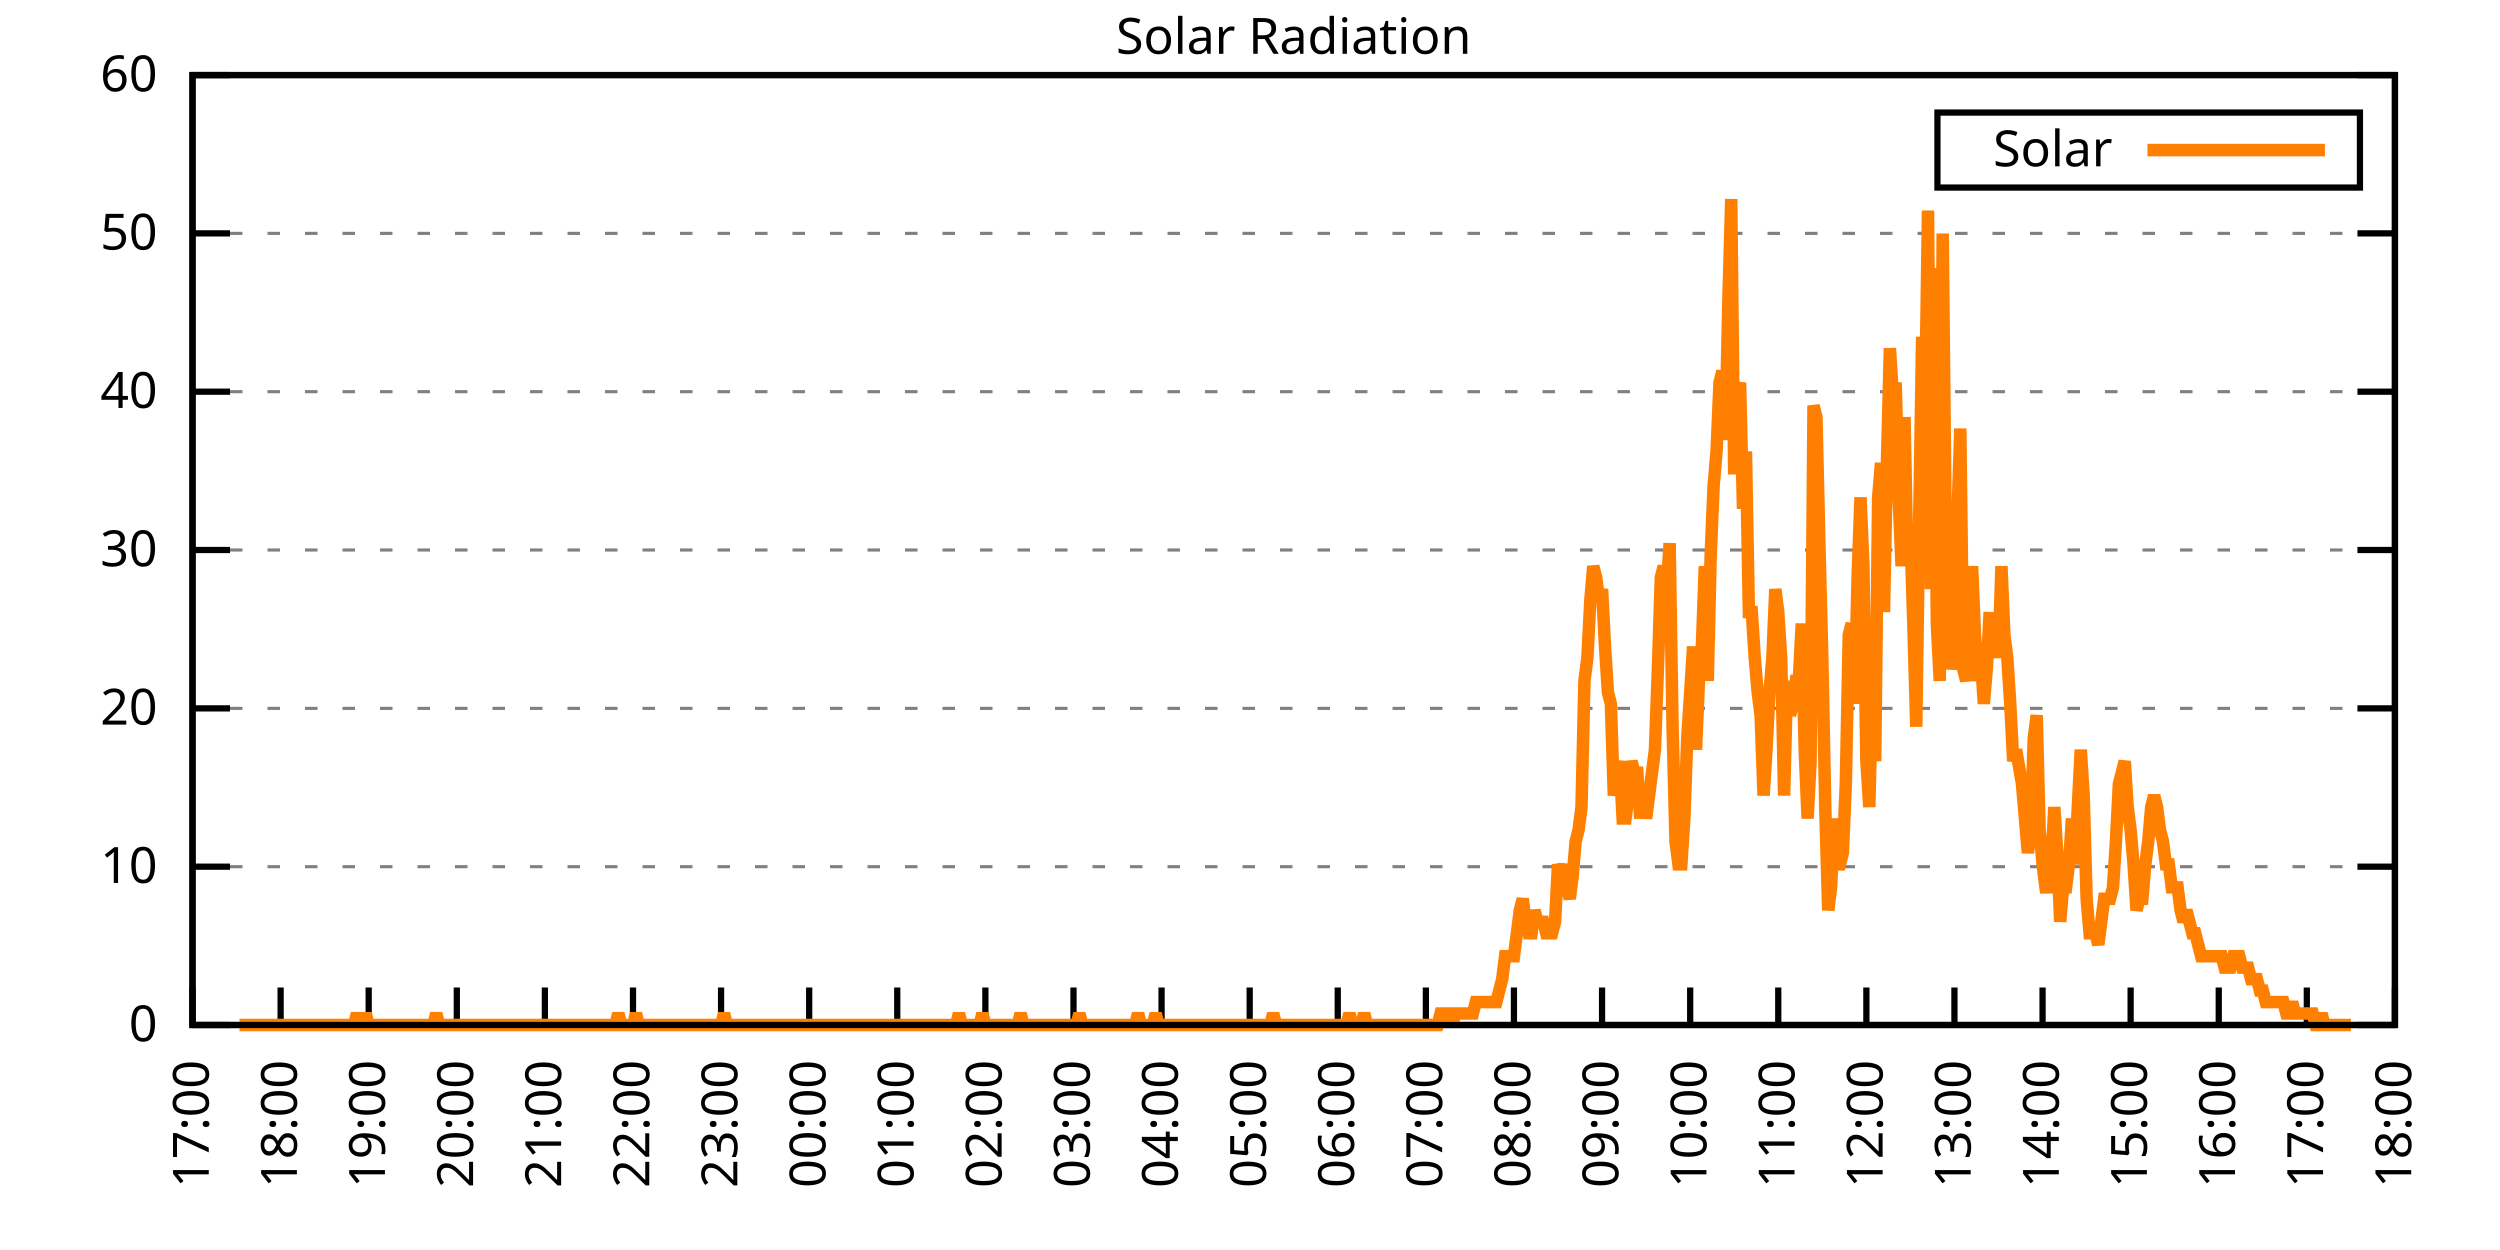
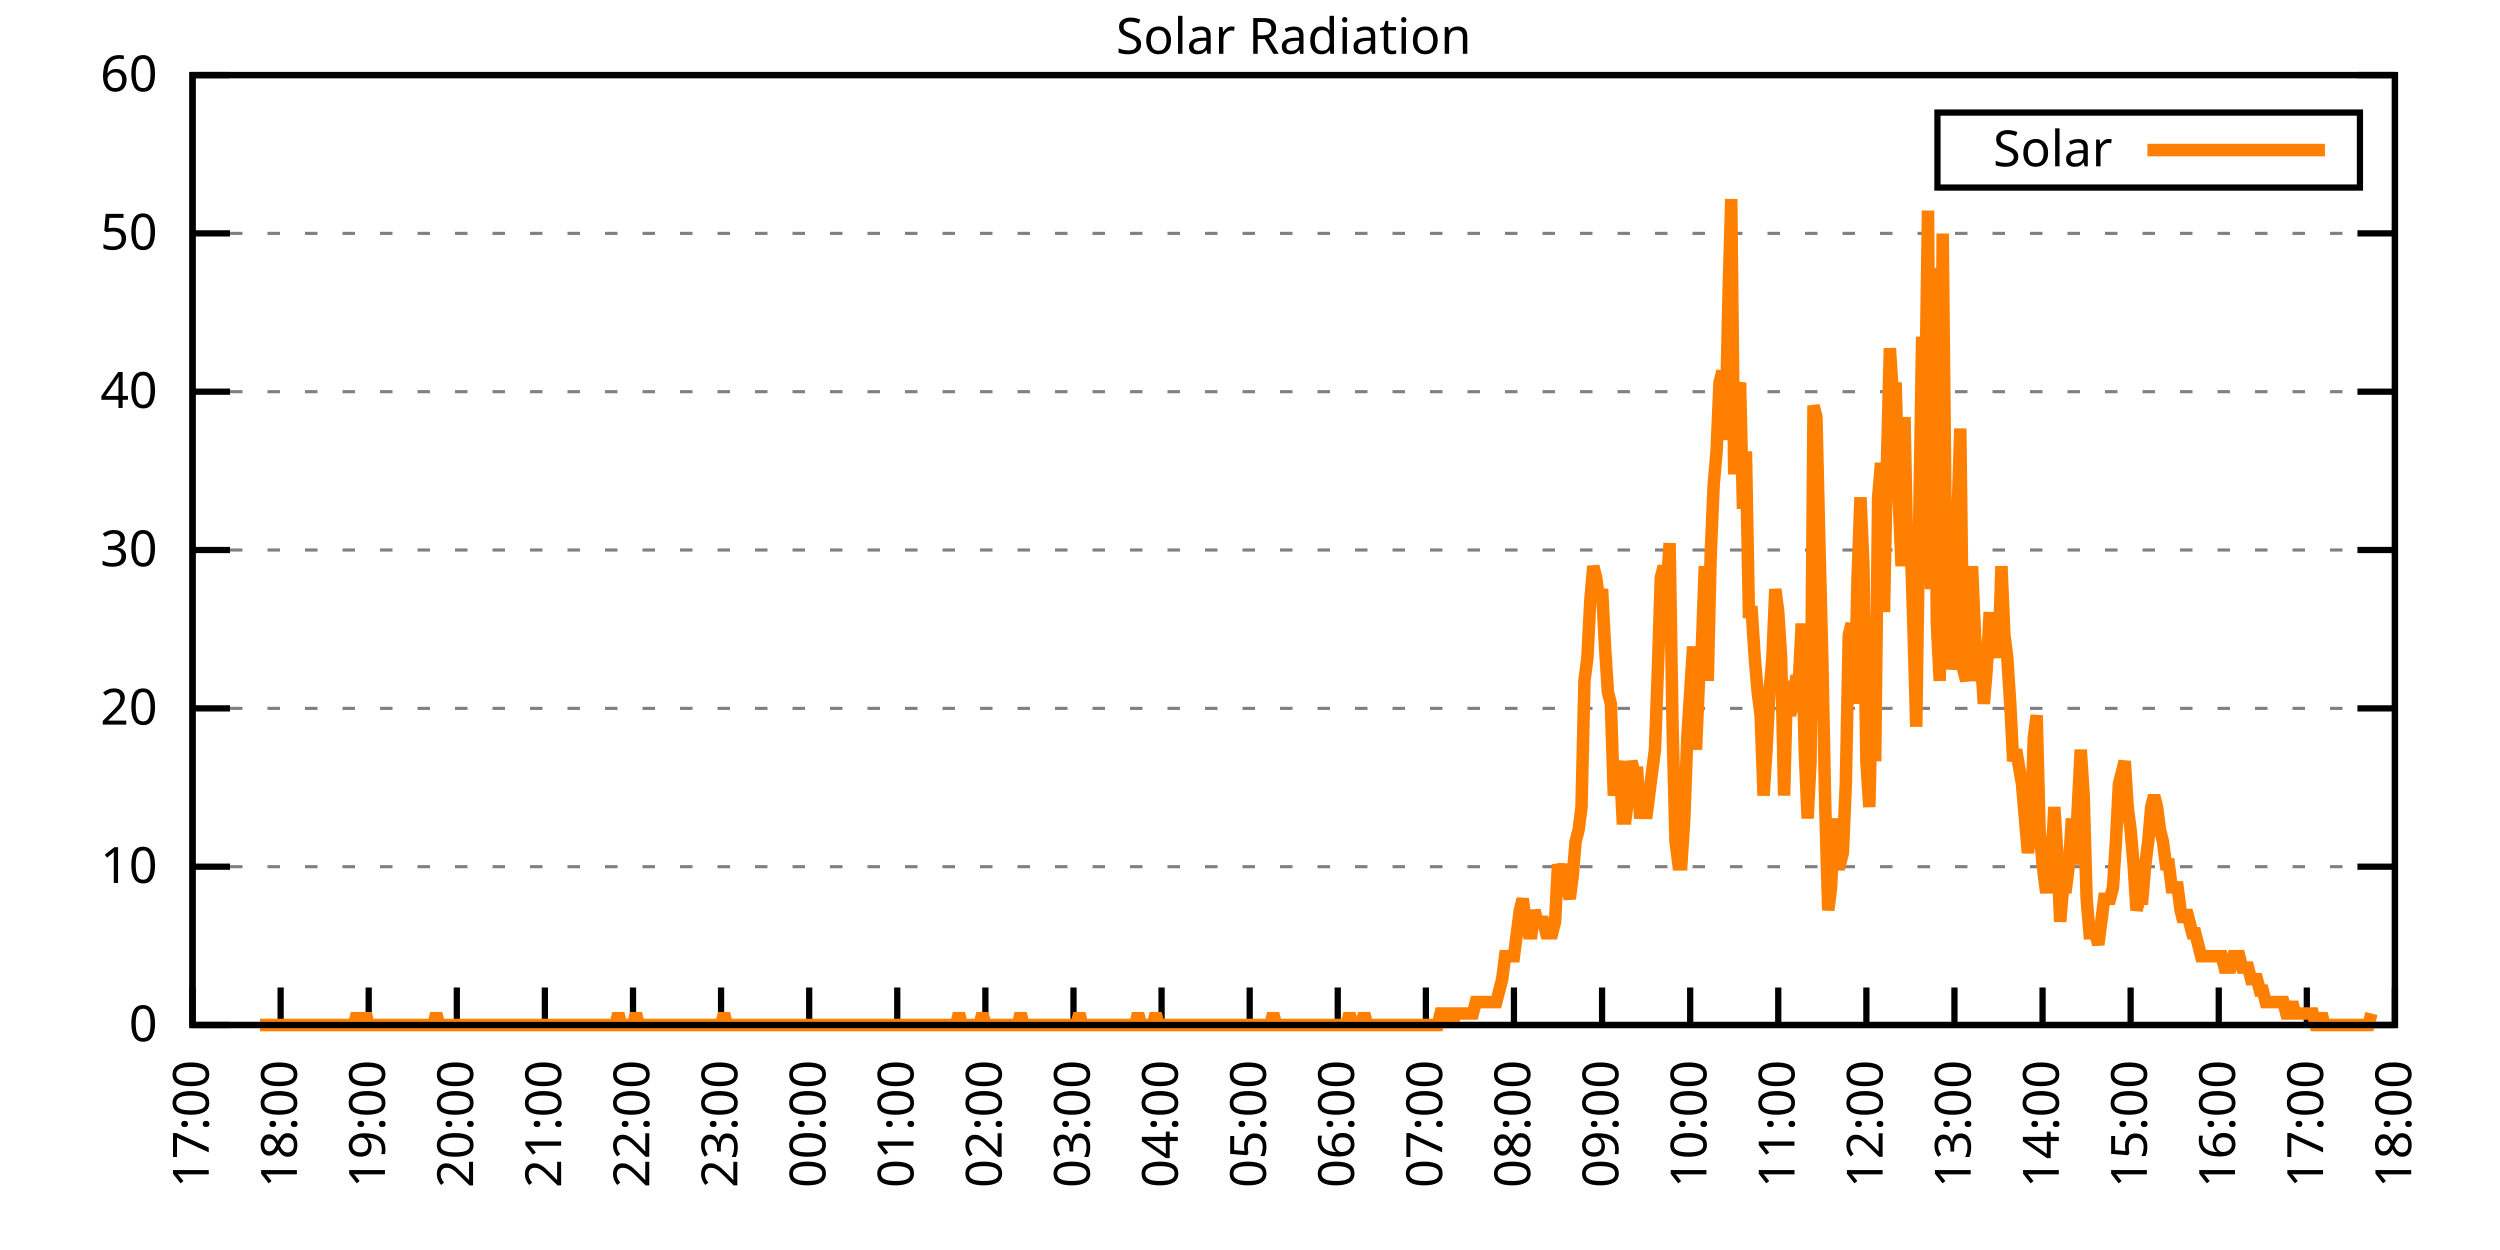
<svg xmlns="http://www.w3.org/2000/svg" xmlns:xlink="http://www.w3.org/1999/xlink" width="400" height="200" viewBox="0 0 400 200">
  <g id="gnuplot_canvas">
    <rect x="0" y="0" width="400" height="200" fill="none" />
    <defs>
      <circle id="gpDot" r="0.5" stroke-width="0.5" stroke="currentColor" />
      <path id="gpPt0" stroke-width="0.333" stroke="currentColor" d="M-1,0 h2 M0,-1 v2" />
      <path id="gpPt1" stroke-width="0.333" stroke="currentColor" d="M-1,-1 L1,1 M1,-1 L-1,1" />
      <path id="gpPt2" stroke-width="0.333" stroke="currentColor" d="M-1,0 L1,0 M0,-1 L0,1 M-1,-1 L1,1 M-1,1 L1,-1" />
      <rect id="gpPt3" stroke-width="0.333" stroke="currentColor" x="-1" y="-1" width="2" height="2" />
      <rect id="gpPt4" stroke-width="0.333" stroke="currentColor" fill="currentColor" x="-1" y="-1" width="2" height="2" />
      <circle id="gpPt5" stroke-width="0.333" stroke="currentColor" cx="0" cy="0" r="1" />
      <use xlink:href="#gpPt5" id="gpPt6" fill="currentColor" stroke="none" />
      <path id="gpPt7" stroke-width="0.333" stroke="currentColor" d="M0,-1.33 L-1.33,0.67 L1.33,0.67 z" />
      <use xlink:href="#gpPt7" id="gpPt8" fill="currentColor" stroke="none" />
      <use xlink:href="#gpPt7" id="gpPt9" stroke="currentColor" transform="rotate(180)" />
      <use xlink:href="#gpPt9" id="gpPt10" fill="currentColor" stroke="none" />
      <use xlink:href="#gpPt3" id="gpPt11" stroke="currentColor" transform="rotate(45)" />
      <use xlink:href="#gpPt11" id="gpPt12" fill="currentColor" stroke="none" />
      <path id="gpPt13" stroke-width="0.333" stroke="currentColor" d="M0,1.330 L1.265,0.411 L0.782,-1.067 L-0.782,-1.076 L-1.265,0.411 z" />
      <use xlink:href="#gpPt13" id="gpPt14" fill="currentColor" stroke="none" />
      <filter id="textbox" filterUnits="objectBoundingBox" x="0" y="0" height="1" width="1">
        <feFlood flood-color="white" flood-opacity="1" result="bgnd" />
        <feComposite in="SourceGraphic" in2="bgnd" operator="atop" />
      </filter>
      <filter id="greybox" filterUnits="objectBoundingBox" x="0" y="0" height="1" width="1">
        <feFlood flood-color="lightgrey" flood-opacity="1" result="grey" />
        <feComposite in="SourceGraphic" in2="grey" operator="atop" />
      </filter>
    </defs>
    <g fill="none" color="white" stroke="currentColor" stroke-width="1.00" stroke-linecap="butt" stroke-linejoin="miter">
</g>
    <g fill="none" color="black" stroke="currentColor" stroke-width="1.00" stroke-linecap="butt" stroke-linejoin="miter">
      <g stroke="none" shape-rendering="crispEdges">
        <polygon fill="rgb(255, 255, 255)" points="30.80,164.00 383.18,164.00 383.18,12.02 30.80,12.02 " />
      </g>
    </g>
    <g fill="none" color="black" stroke="currentColor" stroke-width="1.00" stroke-linecap="butt" stroke-linejoin="miter">
</g>
    <g fill="none" color="black" stroke="black" stroke-width="0.50" stroke-linecap="butt" stroke-linejoin="miter">
</g>
    <g fill="none" color="gray" stroke="currentColor" stroke-width="0.50" stroke-linecap="butt" stroke-linejoin="miter">
      <path stroke="gray" stroke-dasharray="2,4" class="gridline" d="M30.80,164.00 L383.19,164.00  " />
    </g>
    <g fill="none" color="gray" stroke="gray" stroke-width="1.00" stroke-linecap="butt" stroke-linejoin="miter">
</g>
    <g fill="none" color="black" stroke="currentColor" stroke-width="1.00" stroke-linecap="butt" stroke-linejoin="miter">
      <path stroke="black" d="M30.80,164.00 L36.80,164.00 M383.19,164.00 L377.19,164.00  " />
      <g transform="translate(25.20,166.60)" stroke="none" fill="black" font-family="Sans" font-size="8.00" text-anchor="end">
        <text>
          <tspan font-family="Sans"> 0</tspan>
        </text>
      </g>
    </g>
    <g fill="none" color="black" stroke="currentColor" stroke-width="1.00" stroke-linecap="butt" stroke-linejoin="miter">
</g>
    <g fill="none" color="black" stroke="black" stroke-width="0.50" stroke-linecap="butt" stroke-linejoin="miter">
</g>
    <g fill="none" color="gray" stroke="currentColor" stroke-width="0.50" stroke-linecap="butt" stroke-linejoin="miter">
      <path stroke="gray" stroke-dasharray="2,4" class="gridline" d="M30.80,138.67 L383.19,138.67  " />
    </g>
    <g fill="none" color="gray" stroke="gray" stroke-width="1.00" stroke-linecap="butt" stroke-linejoin="miter">
</g>
    <g fill="none" color="black" stroke="currentColor" stroke-width="1.00" stroke-linecap="butt" stroke-linejoin="miter">
      <path stroke="black" d="M30.80,138.67 L36.80,138.67 M383.19,138.67 L377.19,138.67  " />
      <g transform="translate(25.20,141.27)" stroke="none" fill="black" font-family="Sans" font-size="8.00" text-anchor="end">
        <text>
          <tspan font-family="Sans"> 10</tspan>
        </text>
      </g>
    </g>
    <g fill="none" color="black" stroke="currentColor" stroke-width="1.00" stroke-linecap="butt" stroke-linejoin="miter">
</g>
    <g fill="none" color="black" stroke="black" stroke-width="0.50" stroke-linecap="butt" stroke-linejoin="miter">
</g>
    <g fill="none" color="gray" stroke="currentColor" stroke-width="0.50" stroke-linecap="butt" stroke-linejoin="miter">
      <path stroke="gray" stroke-dasharray="2,4" class="gridline" d="M30.80,113.34 L383.19,113.34  " />
    </g>
    <g fill="none" color="gray" stroke="gray" stroke-width="1.00" stroke-linecap="butt" stroke-linejoin="miter">
</g>
    <g fill="none" color="black" stroke="currentColor" stroke-width="1.00" stroke-linecap="butt" stroke-linejoin="miter">
      <path stroke="black" d="M30.80,113.34 L36.80,113.34 M383.19,113.34 L377.19,113.34  " />
      <g transform="translate(25.20,115.94)" stroke="none" fill="black" font-family="Sans" font-size="8.00" text-anchor="end">
        <text>
          <tspan font-family="Sans"> 20</tspan>
        </text>
      </g>
    </g>
    <g fill="none" color="black" stroke="currentColor" stroke-width="1.00" stroke-linecap="butt" stroke-linejoin="miter">
</g>
    <g fill="none" color="black" stroke="black" stroke-width="0.50" stroke-linecap="butt" stroke-linejoin="miter">
</g>
    <g fill="none" color="gray" stroke="currentColor" stroke-width="0.50" stroke-linecap="butt" stroke-linejoin="miter">
      <path stroke="gray" stroke-dasharray="2,4" class="gridline" d="M30.80,88.00 L383.19,88.00  " />
    </g>
    <g fill="none" color="gray" stroke="gray" stroke-width="1.00" stroke-linecap="butt" stroke-linejoin="miter">
</g>
    <g fill="none" color="black" stroke="currentColor" stroke-width="1.00" stroke-linecap="butt" stroke-linejoin="miter">
      <path stroke="black" d="M30.80,88.00 L36.80,88.00 M383.19,88.00 L377.19,88.00  " />
      <g transform="translate(25.20,90.60)" stroke="none" fill="black" font-family="Sans" font-size="8.00" text-anchor="end">
        <text>
          <tspan font-family="Sans"> 30</tspan>
        </text>
      </g>
    </g>
    <g fill="none" color="black" stroke="currentColor" stroke-width="1.00" stroke-linecap="butt" stroke-linejoin="miter">
</g>
    <g fill="none" color="black" stroke="black" stroke-width="0.50" stroke-linecap="butt" stroke-linejoin="miter">
</g>
    <g fill="none" color="gray" stroke="currentColor" stroke-width="0.50" stroke-linecap="butt" stroke-linejoin="miter">
      <path stroke="gray" stroke-dasharray="2,4" class="gridline" d="M30.80,62.67 L383.19,62.67  " />
    </g>
    <g fill="none" color="gray" stroke="gray" stroke-width="1.00" stroke-linecap="butt" stroke-linejoin="miter">
</g>
    <g fill="none" color="black" stroke="currentColor" stroke-width="1.00" stroke-linecap="butt" stroke-linejoin="miter">
      <path stroke="black" d="M30.80,62.67 L36.80,62.67 M383.19,62.67 L377.19,62.67  " />
      <g transform="translate(25.20,65.27)" stroke="none" fill="black" font-family="Sans" font-size="8.00" text-anchor="end">
        <text>
          <tspan font-family="Sans"> 40</tspan>
        </text>
      </g>
    </g>
    <g fill="none" color="black" stroke="currentColor" stroke-width="1.00" stroke-linecap="butt" stroke-linejoin="miter">
</g>
    <g fill="none" color="black" stroke="black" stroke-width="0.50" stroke-linecap="butt" stroke-linejoin="miter">
</g>
    <g fill="none" color="gray" stroke="currentColor" stroke-width="0.50" stroke-linecap="butt" stroke-linejoin="miter">
      <path stroke="gray" stroke-dasharray="2,4" class="gridline" d="M30.80,37.34 L383.19,37.34  " />
    </g>
    <g fill="none" color="gray" stroke="gray" stroke-width="1.00" stroke-linecap="butt" stroke-linejoin="miter">
</g>
    <g fill="none" color="black" stroke="currentColor" stroke-width="1.00" stroke-linecap="butt" stroke-linejoin="miter">
      <path stroke="black" d="M30.80,37.34 L36.80,37.34 M383.19,37.34 L377.19,37.34  " />
      <g transform="translate(25.20,39.94)" stroke="none" fill="black" font-family="Sans" font-size="8.00" text-anchor="end">
        <text>
          <tspan font-family="Sans"> 50</tspan>
        </text>
      </g>
    </g>
    <g fill="none" color="black" stroke="currentColor" stroke-width="1.00" stroke-linecap="butt" stroke-linejoin="miter">
</g>
    <g fill="none" color="black" stroke="black" stroke-width="0.50" stroke-linecap="butt" stroke-linejoin="miter">
</g>
    <g fill="none" color="gray" stroke="currentColor" stroke-width="0.50" stroke-linecap="butt" stroke-linejoin="miter">
      <path stroke="gray" stroke-dasharray="2,4" class="gridline" d="M30.80,12.01 L383.19,12.01  " />
    </g>
    <g fill="none" color="gray" stroke="gray" stroke-width="1.00" stroke-linecap="butt" stroke-linejoin="miter">
</g>
    <g fill="none" color="black" stroke="currentColor" stroke-width="1.00" stroke-linecap="butt" stroke-linejoin="miter">
      <path stroke="black" d="M30.80,12.01 L36.80,12.01 M383.19,12.01 L377.19,12.01  " />
      <g transform="translate(25.20,14.61)" stroke="none" fill="black" font-family="Sans" font-size="8.00" text-anchor="end">
        <text>
          <tspan font-family="Sans"> 60</tspan>
        </text>
      </g>
    </g>
    <g fill="none" color="black" stroke="currentColor" stroke-width="1.00" stroke-linecap="butt" stroke-linejoin="miter">
      <path stroke="black" d="M30.80,164.00 L30.80,158.00  " />
      <g transform="translate(33.40,169.60) rotate(270.00)" stroke="none" fill="black" font-family="Sans" font-size="8.00" text-anchor="end">
        <text>
          <tspan font-family="Sans">17:00</tspan>
        </text>
      </g>
    </g>
    <g fill="none" color="black" stroke="currentColor" stroke-width="1.00" stroke-linecap="butt" stroke-linejoin="miter">
      <path stroke="black" d="M44.90,164.00 L44.90,158.00  " />
      <g transform="translate(47.50,169.60) rotate(270.00)" stroke="none" fill="black" font-family="Sans" font-size="8.00" text-anchor="end">
        <text>
          <tspan font-family="Sans">18:00</tspan>
        </text>
      </g>
    </g>
    <g fill="none" color="black" stroke="currentColor" stroke-width="1.00" stroke-linecap="butt" stroke-linejoin="miter">
      <path stroke="black" d="M58.99,164.00 L58.99,158.00  " />
      <g transform="translate(61.59,169.60) rotate(270.00)" stroke="none" fill="black" font-family="Sans" font-size="8.00" text-anchor="end">
        <text>
          <tspan font-family="Sans">19:00</tspan>
        </text>
      </g>
    </g>
    <g fill="none" color="black" stroke="currentColor" stroke-width="1.00" stroke-linecap="butt" stroke-linejoin="miter">
      <path stroke="black" d="M73.09,164.00 L73.09,158.00  " />
      <g transform="translate(75.69,169.60) rotate(270.00)" stroke="none" fill="black" font-family="Sans" font-size="8.00" text-anchor="end">
        <text>
          <tspan font-family="Sans">20:00</tspan>
        </text>
      </g>
    </g>
    <g fill="none" color="black" stroke="currentColor" stroke-width="1.00" stroke-linecap="butt" stroke-linejoin="miter">
      <path stroke="black" d="M87.18,164.00 L87.18,158.00  " />
      <g transform="translate(89.78,169.60) rotate(270.00)" stroke="none" fill="black" font-family="Sans" font-size="8.00" text-anchor="end">
        <text>
          <tspan font-family="Sans">21:00</tspan>
        </text>
      </g>
    </g>
    <g fill="none" color="black" stroke="currentColor" stroke-width="1.00" stroke-linecap="butt" stroke-linejoin="miter">
      <path stroke="black" d="M101.28,164.00 L101.28,158.00  " />
      <g transform="translate(103.88,169.60) rotate(270.00)" stroke="none" fill="black" font-family="Sans" font-size="8.00" text-anchor="end">
        <text>
          <tspan font-family="Sans">22:00</tspan>
        </text>
      </g>
    </g>
    <g fill="none" color="black" stroke="currentColor" stroke-width="1.00" stroke-linecap="butt" stroke-linejoin="miter">
      <path stroke="black" d="M115.37,164.00 L115.37,158.00  " />
      <g transform="translate(117.97,169.60) rotate(270.00)" stroke="none" fill="black" font-family="Sans" font-size="8.00" text-anchor="end">
        <text>
          <tspan font-family="Sans">23:00</tspan>
        </text>
      </g>
    </g>
    <g fill="none" color="black" stroke="currentColor" stroke-width="1.00" stroke-linecap="butt" stroke-linejoin="miter">
      <path stroke="black" d="M129.47,164.00 L129.47,158.00  " />
      <g transform="translate(132.07,169.60) rotate(270.00)" stroke="none" fill="black" font-family="Sans" font-size="8.00" text-anchor="end">
        <text>
          <tspan font-family="Sans">00:00</tspan>
        </text>
      </g>
    </g>
    <g fill="none" color="black" stroke="currentColor" stroke-width="1.00" stroke-linecap="butt" stroke-linejoin="miter">
      <path stroke="black" d="M143.56,164.00 L143.56,158.00  " />
      <g transform="translate(146.16,169.60) rotate(270.00)" stroke="none" fill="black" font-family="Sans" font-size="8.00" text-anchor="end">
        <text>
          <tspan font-family="Sans">01:00</tspan>
        </text>
      </g>
    </g>
    <g fill="none" color="black" stroke="currentColor" stroke-width="1.00" stroke-linecap="butt" stroke-linejoin="miter">
      <path stroke="black" d="M157.66,164.00 L157.66,158.00  " />
      <g transform="translate(160.26,169.60) rotate(270.00)" stroke="none" fill="black" font-family="Sans" font-size="8.00" text-anchor="end">
        <text>
          <tspan font-family="Sans">02:00</tspan>
        </text>
      </g>
    </g>
    <g fill="none" color="black" stroke="currentColor" stroke-width="1.00" stroke-linecap="butt" stroke-linejoin="miter">
      <path stroke="black" d="M171.76,164.00 L171.76,158.00  " />
      <g transform="translate(174.36,169.60) rotate(270.00)" stroke="none" fill="black" font-family="Sans" font-size="8.00" text-anchor="end">
        <text>
          <tspan font-family="Sans">03:00</tspan>
        </text>
      </g>
    </g>
    <g fill="none" color="black" stroke="currentColor" stroke-width="1.00" stroke-linecap="butt" stroke-linejoin="miter">
      <path stroke="black" d="M185.85,164.00 L185.85,158.00  " />
      <g transform="translate(188.45,169.60) rotate(270.00)" stroke="none" fill="black" font-family="Sans" font-size="8.00" text-anchor="end">
        <text>
          <tspan font-family="Sans">04:00</tspan>
        </text>
      </g>
    </g>
    <g fill="none" color="black" stroke="currentColor" stroke-width="1.00" stroke-linecap="butt" stroke-linejoin="miter">
      <path stroke="black" d="M199.95,164.00 L199.95,158.00  " />
      <g transform="translate(202.55,169.60) rotate(270.00)" stroke="none" fill="black" font-family="Sans" font-size="8.00" text-anchor="end">
        <text>
          <tspan font-family="Sans">05:00</tspan>
        </text>
      </g>
    </g>
    <g fill="none" color="black" stroke="currentColor" stroke-width="1.00" stroke-linecap="butt" stroke-linejoin="miter">
      <path stroke="black" d="M214.04,164.00 L214.04,158.00  " />
      <g transform="translate(216.64,169.60) rotate(270.00)" stroke="none" fill="black" font-family="Sans" font-size="8.00" text-anchor="end">
        <text>
          <tspan font-family="Sans">06:00</tspan>
        </text>
      </g>
    </g>
    <g fill="none" color="black" stroke="currentColor" stroke-width="1.00" stroke-linecap="butt" stroke-linejoin="miter">
      <path stroke="black" d="M228.14,164.00 L228.14,158.00  " />
      <g transform="translate(230.74,169.60) rotate(270.00)" stroke="none" fill="black" font-family="Sans" font-size="8.00" text-anchor="end">
        <text>
          <tspan font-family="Sans">07:00</tspan>
        </text>
      </g>
    </g>
    <g fill="none" color="black" stroke="currentColor" stroke-width="1.00" stroke-linecap="butt" stroke-linejoin="miter">
      <path stroke="black" d="M242.23,164.00 L242.23,158.00  " />
      <g transform="translate(244.83,169.60) rotate(270.00)" stroke="none" fill="black" font-family="Sans" font-size="8.00" text-anchor="end">
        <text>
          <tspan font-family="Sans">08:00</tspan>
        </text>
      </g>
    </g>
    <g fill="none" color="black" stroke="currentColor" stroke-width="1.00" stroke-linecap="butt" stroke-linejoin="miter">
      <path stroke="black" d="M256.33,164.00 L256.33,158.00  " />
      <g transform="translate(258.93,169.60) rotate(270.00)" stroke="none" fill="black" font-family="Sans" font-size="8.00" text-anchor="end">
        <text>
          <tspan font-family="Sans">09:00</tspan>
        </text>
      </g>
    </g>
    <g fill="none" color="black" stroke="currentColor" stroke-width="1.00" stroke-linecap="butt" stroke-linejoin="miter">
      <path stroke="black" d="M270.43,164.00 L270.43,158.00  " />
      <g transform="translate(273.03,169.60) rotate(270.00)" stroke="none" fill="black" font-family="Sans" font-size="8.00" text-anchor="end">
        <text>
          <tspan font-family="Sans">10:00</tspan>
        </text>
      </g>
    </g>
    <g fill="none" color="black" stroke="currentColor" stroke-width="1.00" stroke-linecap="butt" stroke-linejoin="miter">
      <path stroke="black" d="M284.52,164.00 L284.52,158.00  " />
      <g transform="translate(287.12,169.60) rotate(270.00)" stroke="none" fill="black" font-family="Sans" font-size="8.00" text-anchor="end">
        <text>
          <tspan font-family="Sans">11:00</tspan>
        </text>
      </g>
    </g>
    <g fill="none" color="black" stroke="currentColor" stroke-width="1.00" stroke-linecap="butt" stroke-linejoin="miter">
      <path stroke="black" d="M298.62,164.00 L298.62,158.00  " />
      <g transform="translate(301.22,169.60) rotate(270.00)" stroke="none" fill="black" font-family="Sans" font-size="8.00" text-anchor="end">
        <text>
          <tspan font-family="Sans">12:00</tspan>
        </text>
      </g>
    </g>
    <g fill="none" color="black" stroke="currentColor" stroke-width="1.00" stroke-linecap="butt" stroke-linejoin="miter">
      <path stroke="black" d="M312.71,164.00 L312.71,158.00  " />
      <g transform="translate(315.31,169.60) rotate(270.00)" stroke="none" fill="black" font-family="Sans" font-size="8.00" text-anchor="end">
        <text>
          <tspan font-family="Sans">13:00</tspan>
        </text>
      </g>
    </g>
    <g fill="none" color="black" stroke="currentColor" stroke-width="1.00" stroke-linecap="butt" stroke-linejoin="miter">
      <path stroke="black" d="M326.81,164.00 L326.81,158.00  " />
      <g transform="translate(329.41,169.60) rotate(270.00)" stroke="none" fill="black" font-family="Sans" font-size="8.00" text-anchor="end">
        <text>
          <tspan font-family="Sans">14:00</tspan>
        </text>
      </g>
    </g>
    <g fill="none" color="black" stroke="currentColor" stroke-width="1.00" stroke-linecap="butt" stroke-linejoin="miter">
      <path stroke="black" d="M340.90,164.00 L340.90,158.00  " />
      <g transform="translate(343.50,169.60) rotate(270.00)" stroke="none" fill="black" font-family="Sans" font-size="8.00" text-anchor="end">
        <text>
          <tspan font-family="Sans">15:00</tspan>
        </text>
      </g>
    </g>
    <g fill="none" color="black" stroke="currentColor" stroke-width="1.00" stroke-linecap="butt" stroke-linejoin="miter">
      <path stroke="black" d="M355.00,164.00 L355.00,158.00  " />
      <g transform="translate(357.60,169.60) rotate(270.00)" stroke="none" fill="black" font-family="Sans" font-size="8.00" text-anchor="end">
        <text>
          <tspan font-family="Sans">16:00</tspan>
        </text>
      </g>
    </g>
    <g fill="none" color="black" stroke="currentColor" stroke-width="1.00" stroke-linecap="butt" stroke-linejoin="miter">
      <path stroke="black" d="M369.09,164.00 L369.09,158.00  " />
      <g transform="translate(371.69,169.60) rotate(270.00)" stroke="none" fill="black" font-family="Sans" font-size="8.00" text-anchor="end">
        <text>
          <tspan font-family="Sans">17:00</tspan>
        </text>
      </g>
    </g>
    <g fill="none" color="black" stroke="currentColor" stroke-width="1.00" stroke-linecap="butt" stroke-linejoin="miter">
      <path stroke="black" d="M383.19,164.00 L383.19,158.00  " />
      <g transform="translate(385.79,169.60) rotate(270.00)" stroke="none" fill="black" font-family="Sans" font-size="8.00" text-anchor="end">
        <text>
          <tspan font-family="Sans">18:00</tspan>
        </text>
      </g>
    </g>
    <g fill="none" color="black" stroke="currentColor" stroke-width="1.00" stroke-linecap="butt" stroke-linejoin="miter">
</g>
    <g fill="none" color="black" stroke="currentColor" stroke-width="1.00" stroke-linecap="butt" stroke-linejoin="miter">
      <path stroke="black" d="M30.80,12.01 L30.80,164.00 L383.19,164.00 L383.19,12.01 L30.80,12.01 Z  " />
    </g>
    <g fill="none" color="black" stroke="currentColor" stroke-width="1.00" stroke-linecap="butt" stroke-linejoin="miter">
</g>
    <g fill="none" color="black" stroke="currentColor" stroke-width="1.00" stroke-linecap="butt" stroke-linejoin="miter">
      <path stroke="black" d="M309.99,30.01 L309.99,18.01 L377.59,18.01 L377.59,30.01 L309.99,30.01 Z  " />
    </g>
    <g id="Solar_Radiation_plot_1">
      <g fill="none" color="white" stroke="black" stroke-width="2.00" stroke-linecap="butt" stroke-linejoin="miter">
</g>
      <g fill="none" color="black" stroke="currentColor" stroke-width="2.00" stroke-linecap="butt" stroke-linejoin="miter">
        <g transform="translate(337.99,26.61)" stroke="none" fill="black" font-family="Sans" font-size="8.00" text-anchor="end">
          <text>
            <tspan font-family="Sans">Solar</tspan>
          </text>
        </g>
      </g>
      <g fill="none" color="black" stroke="currentColor" stroke-width="2.00" stroke-linecap="butt" stroke-linejoin="miter">
-         <path stroke="rgb(255, 127,   0)" d="M343.59,24.01 L371.99,24.01 M38.32,164.00 L38.79,164.00 L39.26,164.00 L39.73,164.00 L40.20,164.00 L40.67,164.00   L41.14,164.00 L41.61,164.00 L42.08,164.00 L42.55,164.00 L43.02,164.00 L43.49,164.00 L43.96,164.00 L44.43,164.00   L44.90,164.00 L45.37,164.00 L45.84,164.00 L46.31,164.00 L46.78,164.00 L47.24,164.00 L47.71,164.00 L48.18,164.00   L48.65,164.00 L49.12,164.00 L49.59,164.00 L50.06,164.00 L50.53,164.00 L51.00,164.00 L51.47,164.00 L51.94,164.00   L52.41,164.00 L52.88,164.00 L53.35,164.00 L53.82,164.00 L54.29,164.00 L54.76,164.00 L55.23,164.00 L55.70,164.00   L56.17,164.00 L56.64,164.00 L57.11,162.16 L57.58,164.00 L58.05,164.00 L58.52,162.16 L58.99,164.00 L59.46,164.00   L59.93,164.00 L60.40,164.00 L60.87,164.00 L61.34,164.00 L61.81,164.00 L62.28,164.00 L62.75,164.00 L63.22,164.00   L63.69,164.00 L64.16,164.00 L64.63,164.00 L65.10,164.00 L65.57,164.00 L66.04,164.00 L66.51,164.00 L66.98,164.00   L67.45,164.00 L67.92,164.00 L68.39,164.00 L68.86,164.00 L69.33,164.00 L69.80,162.16 L70.27,164.00 L70.74,164.00   L71.21,164.00 L71.68,164.00 L72.15,164.00 L72.62,164.00 L73.09,164.00 L73.56,164.00 L74.03,164.00 L74.50,164.00   L74.97,164.00 L75.44,164.00 L75.91,164.00 L76.38,164.00 L76.85,164.00 L77.32,164.00 L77.79,164.00 L78.26,164.00   L78.73,164.00 L79.19,164.00 L79.66,164.00 L80.13,164.00 L80.60,164.00 L81.07,164.00 L81.54,164.00 L82.01,164.00   L82.48,164.00 L82.95,164.00 L83.42,164.00 L83.89,164.00 L84.36,164.00 L84.83,164.00 L85.30,164.00 L85.77,164.00   L86.24,164.00 L86.71,164.00 L87.18,164.00 L87.65,164.00 L88.12,164.00 L88.59,164.00 L89.06,164.00 L89.53,164.00   L90.00,164.00 L90.47,164.00 L90.94,164.00 L91.41,164.00 L91.88,164.00 L92.35,164.00 L92.82,164.00 L93.29,164.00   L93.76,164.00 L94.23,164.00 L94.70,164.00 L95.17,164.00 L95.64,164.00 L96.11,164.00 L96.58,164.00 L97.05,164.00   L97.52,164.00 L97.99,164.00 L98.46,164.00 L98.93,162.16 L99.40,164.00 L99.87,164.00 L100.34,164.00 L100.81,164.00   L101.28,164.00 L101.75,162.16 L102.22,164.00 L102.69,164.00 L103.16,164.00 L103.63,164.00 L104.10,164.00 L104.57,164.00   L105.04,164.00 L105.51,164.00 L105.98,164.00 L106.45,164.00 L106.92,164.00 L107.39,164.00 L107.86,164.00 L108.33,164.00   L108.80,164.00 L109.27,164.00 L109.74,164.00 L110.21,164.00 L110.68,164.00 L111.14,164.00 L111.61,164.00 L112.08,164.00   L112.55,164.00 L113.02,164.00 L113.49,164.00 L113.96,164.00 L114.43,164.00 L114.90,164.00 L115.37,164.00 L115.84,162.16   L116.31,164.00 L116.78,164.00 L117.25,164.00 L117.72,164.00 L118.19,164.00 L118.66,164.00 L119.13,164.00 L119.60,164.00   L120.07,164.00 L120.54,164.00 L121.01,164.00 L121.48,164.00 L121.95,164.00 L122.42,164.00 L122.89,164.00 L123.36,164.00   L123.83,164.00 L124.30,164.00 L124.77,164.00 L125.24,164.00 L125.71,164.00 L126.18,164.00 L126.65,164.00 L127.12,164.00   L127.59,164.00 L128.06,164.00 L128.53,164.00 L129.00,164.00 L129.47,164.00 L129.94,164.00 L130.41,164.00 L130.88,164.00   L131.35,164.00 L131.82,164.00 L132.29,164.00 L132.76,164.00 L133.23,164.00 L133.70,164.00 L134.17,164.00 L134.64,164.00   L135.11,164.00 L135.58,164.00 L136.05,164.00 L136.52,164.00 L136.99,164.00 L137.46,164.00 L137.93,164.00 L138.40,164.00   L138.87,164.00 L139.34,164.00 L139.81,164.00 L140.28,164.00 L140.75,164.00 L141.22,164.00 L141.69,164.00 L142.16,164.00   L142.63,164.00 L143.09,164.00 L143.56,164.00 L144.03,164.00 L144.50,164.00 L144.97,164.00 L145.44,164.00 L145.91,164.00   L146.38,164.00 L146.85,164.00 L147.32,164.00 L147.79,164.00 L148.26,164.00 L148.73,164.00 L149.20,164.00 L149.67,164.00   L150.14,164.00 L150.61,164.00 L151.08,164.00 L151.55,164.00 L152.02,164.00 L152.49,164.00 L152.96,164.00 L153.43,162.16   L153.90,164.00 L154.37,164.00 L154.84,164.00 L155.31,164.00 L155.78,164.00 L156.25,164.00 L156.72,164.00 L157.19,162.16   L157.66,164.00 L158.13,164.00 L158.60,164.00 L159.07,164.00 L159.54,164.00 L160.01,164.00 L160.48,164.00 L160.95,164.00   L161.42,164.00 L161.89,164.00 L162.36,164.00 L162.83,164.00 L163.30,162.16 L163.77,164.00 L164.24,164.00 L164.71,164.00   L165.18,164.00 L165.65,164.00 L166.12,164.00 L166.59,164.00 L167.06,164.00 L167.53,164.00 L168.00,164.00 L168.47,164.00   L168.94,164.00 L169.41,164.00 L169.88,164.00 L170.35,164.00 L170.82,164.00 L171.29,164.00 L171.76,164.00 L172.23,164.00   L172.70,162.16 L173.17,164.00 L173.64,164.00 L174.11,164.00 L174.58,164.00 L175.04,164.00 L175.51,164.00 L175.98,164.00   L176.45,164.00 L176.92,164.00 L177.39,164.00 L177.86,164.00 L178.33,164.00 L178.80,164.00 L179.27,164.00 L179.74,164.00   L180.21,164.00 L180.68,164.00 L181.15,164.00 L181.62,164.00 L182.09,162.16 L182.56,164.00 L183.03,164.00 L183.50,164.00   L183.97,164.00 L184.44,164.00 L184.91,162.16 L185.38,164.00 L185.85,164.00 L186.32,164.00 L186.79,164.00 L187.26,164.00   L187.73,164.00 L188.20,164.00 L188.67,164.00 L189.14,164.00 L189.61,164.00 L190.08,164.00 L190.55,164.00 L191.02,164.00   L191.49,164.00 L191.96,164.00 L192.43,164.00 L192.90,164.00 L193.37,164.00 L193.84,164.00 L194.31,164.00 L194.78,164.00   L195.25,164.00 L195.72,164.00 L196.19,164.00 L196.66,164.00 L197.13,164.00 L197.60,164.00 L198.07,164.00 L198.54,164.00   L199.01,164.00 L199.48,164.00 L199.95,164.00 L200.42,164.00 L200.89,164.00 L201.36,164.00 L201.83,164.00 L202.30,164.00   L202.77,164.00 L203.24,164.00 L203.71,162.16 L204.18,164.00 L204.65,164.00 L205.12,164.00 L205.59,164.00 L206.06,164.00   L206.53,164.00 L207.00,164.00 L207.46,164.00 L207.93,164.00 L208.40,164.00 L208.87,164.00 L209.34,164.00 L209.81,164.00   L210.28,164.00 L210.75,164.00 L211.22,164.00 L211.69,164.00 L212.16,164.00 L212.63,164.00 L213.10,164.00 L213.57,164.00   L214.04,164.00 L214.51,164.00 L214.98,164.00 L215.45,164.00 L215.92,162.16 L216.39,164.00 L216.86,164.00 L217.33,164.00   L217.80,164.00 L218.27,162.16 L218.74,164.00 L219.21,164.00 L219.68,164.00 L220.15,164.00 L220.62,164.00 L221.09,164.00   L221.56,164.00 L222.03,164.00 L222.50,164.00 L222.97,164.00 L223.44,164.00 L223.91,164.00 L224.38,164.00 L224.85,164.00   L225.32,164.00 L225.79,164.00 L226.26,164.00 L226.73,164.00 L227.20,164.00 L227.67,164.00 L228.14,164.00 L228.61,164.00   L229.08,164.00 L229.55,164.00 L230.02,164.00 L230.49,162.16 L230.96,162.16 L231.43,162.16 L231.90,162.16 L232.37,164.00   L232.84,162.16 L233.31,162.16 L233.78,162.16 L234.25,162.16 L234.72,162.16 L235.19,162.16 L235.66,162.16 L236.13,160.33   L236.60,160.33 L237.07,160.33 L237.54,160.33 L238.01,160.33 L238.48,160.33 L238.95,160.33 L239.41,160.33 L239.88,158.49   L240.35,156.66 L240.82,152.99 L241.29,152.99 L241.76,152.99 L242.23,152.99 L242.70,149.32 L243.17,145.65 L243.64,143.81   L244.11,147.48 L244.58,149.32 L245.05,149.32 L245.52,145.65 L245.99,147.48 L246.46,147.48 L246.93,147.48 L247.40,149.32   L247.87,149.32 L248.34,149.32 L248.81,147.48 L249.28,138.30 L249.75,140.14 L250.22,138.30 L250.69,141.98 L251.16,143.81   L251.63,140.14 L252.10,134.63 L252.57,132.80 L253.04,129.13 L253.51,108.94 L253.98,105.27 L254.45,96.09 L254.92,90.59   L255.39,92.42 L255.86,96.09 L256.33,94.26 L256.80,103.43 L257.27,110.77 L257.74,112.61 L258.21,127.29 L258.68,123.62   L259.15,121.79 L259.62,130.96 L260.09,130.96 L260.56,127.29 L261.03,121.79 L261.50,123.62 L261.97,123.62 L262.44,130.96   L262.91,125.46 L263.38,130.96 L263.85,127.29 L264.32,123.62 L264.79,119.95 L265.26,107.10 L265.73,92.42 L266.20,90.59   L266.67,94.26 L267.14,86.91 L267.61,116.28 L268.08,134.63 L268.55,138.30 L269.02,138.30 L269.49,130.96 L269.96,118.12   L270.43,110.77 L270.90,103.43 L271.36,119.95 L271.83,108.94 L272.30,103.43 L272.77,90.59 L273.24,108.94 L273.71,88.75   L274.18,77.74 L274.65,72.23 L275.12,61.22 L275.59,59.38 L276.06,70.40 L276.53,48.37 L277.00,31.85 L277.47,75.90   L277.94,63.05 L278.41,61.22 L278.88,81.41 L279.35,72.23 L279.82,97.93 L280.29,97.93 L280.76,105.27 L281.23,110.77   L281.70,114.44 L282.17,127.29 L282.64,119.95 L283.11,110.77 L283.58,105.27 L284.05,94.26 L284.52,97.93 L284.99,105.27   L285.46,127.29 L285.93,108.94 L286.40,114.44 L286.87,112.61 L287.34,108.94 L287.81,108.94 L288.28,99.76 L288.75,119.95   L289.22,130.96 L289.69,121.79 L290.16,64.89 L290.63,66.73 L291.10,86.91 L291.57,105.27 L292.04,129.13 L292.51,145.65   L292.98,141.98 L293.45,130.96 L293.92,138.30 L294.39,138.30 L294.86,136.47 L295.33,125.46 L295.80,101.60 L296.27,99.76   L296.74,112.61 L297.21,92.42 L297.68,79.57 L298.15,90.59 L298.62,121.79 L299.09,129.13 L299.56,108.94 L300.03,121.79   L300.50,79.57 L300.97,74.07 L301.44,97.93 L301.91,74.07 L302.38,55.71 L302.85,63.05 L303.31,61.22 L303.78,79.57   L304.25,90.59 L304.72,66.73 L305.19,90.59 L305.66,85.08 L306.13,99.76 L306.60,116.28 L307.07,83.24 L307.54,53.88   L308.01,66.73 L308.48,33.69 L308.95,94.26 L309.42,42.87 L309.89,99.76 L310.36,108.94 L310.83,37.36 L311.30,83.24   L311.77,92.42 L312.24,107.10 L312.71,103.43 L313.18,83.24 L313.65,68.56 L314.12,107.10 L314.59,108.94 L315.06,101.60   L315.53,90.59 L316.00,101.60 L316.47,108.94 L316.94,105.27 L317.41,112.61 L317.88,107.10 L318.35,97.93 L318.35,99.76   L319.29,99.76 L319.76,105.27 L320.23,90.59 L320.70,101.60 L321.17,105.27 L321.64,112.61 L322.11,121.79 L322.58,119.95   L323.52,125.46 L323.99,130.96 L324.46,136.47 L324.93,132.80 L325.40,118.12 L325.87,114.44 L326.34,132.80 L326.81,138.30   L327.28,141.98 L327.75,141.98 L328.22,138.30 L328.69,129.13 L329.16,136.47 L329.63,147.48 L330.10,141.98 L330.57,141.98   L331.04,138.30 L331.51,130.96 L331.98,138.30 L332.45,129.13 L332.92,119.95 L333.39,127.29 L333.86,143.81 L334.33,149.32   L334.80,149.32 L335.26,149.32 L335.73,151.15 L336.20,147.48 L336.67,143.81 L337.14,143.81 L337.61,143.81 L338.08,141.98   L338.55,134.63 L339.02,125.46 L339.49,123.62 L339.96,121.79 L340.43,129.13 L340.90,132.80 L341.37,138.30 L341.84,145.65   L342.31,143.81 L342.78,143.81 L343.25,138.30 L343.72,134.63 L344.19,129.13 L344.66,127.29 L345.13,129.13 L345.60,132.80   L346.07,134.63 L346.54,138.30 L347.01,138.30 L347.48,141.98 L347.95,141.98 L348.42,141.98 L348.89,145.65 L349.36,147.48   L349.83,145.65 L350.30,147.48 L350.77,149.32 L351.24,149.32 L351.71,151.15 L352.18,152.99 L352.65,152.99 L353.12,152.99   L353.59,152.99 L354.06,152.99 L354.53,152.99 L355.00,152.99 L355.47,152.99 L355.94,154.82 L356.41,154.82 L356.88,154.82   L357.35,152.99 L357.82,152.99 L358.29,152.99 L358.76,154.82 L359.23,154.82 L359.70,154.82 L360.17,156.66 L360.64,156.66   L361.11,156.66 L361.58,158.49 L362.05,158.49 L362.52,160.33 L362.99,160.33 L363.46,160.33 L363.93,160.33 L364.40,160.33   L364.87,160.33 L365.34,160.33 L365.81,162.16 L366.28,162.16 L366.75,160.33 L367.21,162.16 L367.68,162.16 L368.15,162.16   L368.62,162.16 L369.09,162.16 L369.56,162.16 L370.03,162.16 L370.50,164.00 L370.97,164.00 L371.44,162.16 L371.91,164.00   L372.38,164.00 L372.85,164.00 L373.32,164.00 L373.79,164.00 L374.26,164.00 L374.73,164.00 L375.20,164.00 L375.67,164.00   L376.14,164.00  " />
+         <path stroke="rgb(255, 127,   0)" d="M343.59,24.01 L371.99,24.01 M41.61,164.00 L42.08,164.00 L42.55,164.00 L43.02,164.00 L43.49,164.00 L43.96,164.00   L44.43,164.00 L44.90,164.00 L45.37,164.00 L45.84,164.00 L46.31,164.00 L46.78,164.00 L47.24,164.00 L47.71,164.00   L48.18,164.00 L48.65,164.00 L49.12,164.00 L49.59,164.00 L50.06,164.00 L50.53,164.00 L51.00,164.00 L51.47,164.00   L51.94,164.00 L52.41,164.00 L52.88,164.00 L53.35,164.00 L53.82,164.00 L54.29,164.00 L54.76,164.00 L55.23,164.00   L55.70,164.00 L56.17,164.00 L56.64,164.00 L57.11,162.16 L57.58,164.00 L58.05,164.00 L58.52,162.16 L58.99,164.00   L59.46,164.00 L59.93,164.00 L60.40,164.00 L60.87,164.00 L61.34,164.00 L61.81,164.00 L62.28,164.00 L62.75,164.00   L63.22,164.00 L63.69,164.00 L64.16,164.00 L64.63,164.00 L65.10,164.00 L65.57,164.00 L66.04,164.00 L66.51,164.00   L66.98,164.00 L67.45,164.00 L67.92,164.00 L68.39,164.00 L68.86,164.00 L69.33,164.00 L69.80,162.16 L70.27,164.00   L70.74,164.00 L71.21,164.00 L71.68,164.00 L72.15,164.00 L72.62,164.00 L73.09,164.00 L73.56,164.00 L74.03,164.00   L74.50,164.00 L74.97,164.00 L75.44,164.00 L75.91,164.00 L76.38,164.00 L76.85,164.00 L77.32,164.00 L77.79,164.00   L78.26,164.00 L78.73,164.00 L79.19,164.00 L79.66,164.00 L80.13,164.00 L80.60,164.00 L81.07,164.00 L81.54,164.00   L82.01,164.00 L82.48,164.00 L82.95,164.00 L83.42,164.00 L83.89,164.00 L84.36,164.00 L84.83,164.00 L85.30,164.00   L85.77,164.00 L86.24,164.00 L86.71,164.00 L87.18,164.00 L87.65,164.00 L88.12,164.00 L88.59,164.00 L89.06,164.00   L89.53,164.00 L90.00,164.00 L90.47,164.00 L90.94,164.00 L91.41,164.00 L91.88,164.00 L92.35,164.00 L92.82,164.00   L93.29,164.00 L93.76,164.00 L94.23,164.00 L94.70,164.00 L95.17,164.00 L95.64,164.00 L96.11,164.00 L96.58,164.00   L97.05,164.00 L97.52,164.00 L97.99,164.00 L98.46,164.00 L98.93,162.16 L99.40,164.00 L99.87,164.00 L100.34,164.00   L100.81,164.00 L101.28,164.00 L101.75,162.16 L102.22,164.00 L102.69,164.00 L103.16,164.00 L103.63,164.00 L104.10,164.00   L104.57,164.00 L105.04,164.00 L105.51,164.00 L105.98,164.00 L106.45,164.00 L106.92,164.00 L107.39,164.00 L107.86,164.00   L108.33,164.00 L108.80,164.00 L109.27,164.00 L109.74,164.00 L110.21,164.00 L110.68,164.00 L111.14,164.00 L111.61,164.00   L112.08,164.00 L112.55,164.00 L113.02,164.00 L113.49,164.00 L113.96,164.00 L114.43,164.00 L114.90,164.00 L115.37,164.00   L115.84,162.16 L116.31,164.00 L116.78,164.00 L117.25,164.00 L117.72,164.00 L118.19,164.00 L118.66,164.00 L119.13,164.00   L119.60,164.00 L120.07,164.00 L120.54,164.00 L121.01,164.00 L121.48,164.00 L121.95,164.00 L122.42,164.00 L122.89,164.00   L123.36,164.00 L123.83,164.00 L124.30,164.00 L124.77,164.00 L125.24,164.00 L125.71,164.00 L126.18,164.00 L126.65,164.00   L127.12,164.00 L127.59,164.00 L128.06,164.00 L128.53,164.00 L129.00,164.00 L129.47,164.00 L129.94,164.00 L130.41,164.00   L130.88,164.00 L131.35,164.00 L131.82,164.00 L132.29,164.00 L132.76,164.00 L133.23,164.00 L133.70,164.00 L134.17,164.00   L134.64,164.00 L135.11,164.00 L135.58,164.00 L136.05,164.00 L136.52,164.00 L136.99,164.00 L137.46,164.00 L137.93,164.00   L138.40,164.00 L138.87,164.00 L139.34,164.00 L139.81,164.00 L140.28,164.00 L140.75,164.00 L141.22,164.00 L141.69,164.00   L142.16,164.00 L142.63,164.00 L143.09,164.00 L143.56,164.00 L144.03,164.00 L144.50,164.00 L144.97,164.00 L145.44,164.00   L145.91,164.00 L146.38,164.00 L146.85,164.00 L147.32,164.00 L147.79,164.00 L148.26,164.00 L148.73,164.00 L149.20,164.00   L149.67,164.00 L150.14,164.00 L150.61,164.00 L151.08,164.00 L151.55,164.00 L152.02,164.00 L152.49,164.00 L152.96,164.00   L153.43,162.16 L153.90,164.00 L154.37,164.00 L154.84,164.00 L155.31,164.00 L155.78,164.00 L156.25,164.00 L156.72,164.00   L157.19,162.16 L157.66,164.00 L158.13,164.00 L158.60,164.00 L159.07,164.00 L159.54,164.00 L160.01,164.00 L160.48,164.00   L160.95,164.00 L161.42,164.00 L161.89,164.00 L162.36,164.00 L162.83,164.00 L163.30,162.16 L163.77,164.00 L164.24,164.00   L164.71,164.00 L165.18,164.00 L165.65,164.00 L166.12,164.00 L166.59,164.00 L167.06,164.00 L167.53,164.00 L168.00,164.00   L168.47,164.00 L168.94,164.00 L169.41,164.00 L169.88,164.00 L170.35,164.00 L170.82,164.00 L171.29,164.00 L171.76,164.00   L172.23,164.00 L172.70,162.16 L173.17,164.00 L173.64,164.00 L174.11,164.00 L174.58,164.00 L175.04,164.00 L175.51,164.00   L175.98,164.00 L176.45,164.00 L176.92,164.00 L177.39,164.00 L177.86,164.00 L178.33,164.00 L178.80,164.00 L179.27,164.00   L179.74,164.00 L180.21,164.00 L180.68,164.00 L181.15,164.00 L181.62,164.00 L182.09,162.16 L182.56,164.00 L183.03,164.00   L183.50,164.00 L183.97,164.00 L184.44,164.00 L184.91,162.16 L185.38,164.00 L185.85,164.00 L186.32,164.00 L186.79,164.00   L187.26,164.00 L187.73,164.00 L188.20,164.00 L188.67,164.00 L189.14,164.00 L189.61,164.00 L190.08,164.00 L190.55,164.00   L191.02,164.00 L191.49,164.00 L191.96,164.00 L192.43,164.00 L192.90,164.00 L193.37,164.00 L193.84,164.00 L194.31,164.00   L194.78,164.00 L195.25,164.00 L195.72,164.00 L196.19,164.00 L196.66,164.00 L197.13,164.00 L197.60,164.00 L198.07,164.00   L198.54,164.00 L199.01,164.00 L199.48,164.00 L199.95,164.00 L200.42,164.00 L200.89,164.00 L201.36,164.00 L201.83,164.00   L202.30,164.00 L202.77,164.00 L203.24,164.00 L203.71,162.16 L204.18,164.00 L204.65,164.00 L205.12,164.00 L205.59,164.00   L206.06,164.00 L206.53,164.00 L207.00,164.00 L207.46,164.00 L207.93,164.00 L208.40,164.00 L208.87,164.00 L209.34,164.00   L209.81,164.00 L210.28,164.00 L210.75,164.00 L211.22,164.00 L211.69,164.00 L212.16,164.00 L212.63,164.00 L213.10,164.00   L213.57,164.00 L214.04,164.00 L214.51,164.00 L214.98,164.00 L215.45,164.00 L215.92,162.16 L216.39,164.00 L216.86,164.00   L217.33,164.00 L217.80,164.00 L218.27,162.16 L218.74,164.00 L219.21,164.00 L219.68,164.00 L220.15,164.00 L220.62,164.00   L221.09,164.00 L221.56,164.00 L222.03,164.00 L222.50,164.00 L222.97,164.00 L223.44,164.00 L223.91,164.00 L224.38,164.00   L224.85,164.00 L225.32,164.00 L225.79,164.00 L226.26,164.00 L226.73,164.00 L227.20,164.00 L227.67,164.00 L228.14,164.00   L228.61,164.00 L229.08,164.00 L229.55,164.00 L230.02,164.00 L230.49,162.16 L230.96,162.16 L231.43,162.16 L231.90,162.16   L232.37,164.00 L232.84,162.16 L233.31,162.16 L233.78,162.16 L234.25,162.16 L234.72,162.16 L235.19,162.16 L235.66,162.16   L236.13,160.33 L236.60,160.33 L237.07,160.33 L237.54,160.33 L238.01,160.33 L238.48,160.33 L238.95,160.33 L239.41,160.33   L239.88,158.49 L240.35,156.66 L240.82,152.99 L241.29,152.99 L241.76,152.99 L242.23,152.99 L242.70,149.32 L243.17,145.65   L243.64,143.81 L244.11,147.48 L244.58,149.32 L245.05,149.32 L245.52,145.65 L245.99,147.48 L246.46,147.48 L246.93,147.48   L247.40,149.32 L247.87,149.32 L248.34,149.32 L248.81,147.48 L249.28,138.30 L249.75,140.14 L250.22,138.30 L250.69,141.98   L251.16,143.81 L251.63,140.14 L252.10,134.63 L252.57,132.80 L253.04,129.13 L253.51,108.94 L253.98,105.27 L254.45,96.09   L254.92,90.59 L255.39,92.42 L255.86,96.09 L256.33,94.26 L256.80,103.43 L257.27,110.77 L257.74,112.61 L258.21,127.29   L258.68,123.62 L259.15,121.79 L259.62,130.96 L260.09,130.96 L260.56,127.29 L261.03,121.79 L261.50,123.62 L261.97,123.62   L262.44,130.96 L262.91,125.46 L263.38,130.96 L263.85,127.29 L264.32,123.62 L264.79,119.95 L265.26,107.10 L265.73,92.42   L266.20,90.59 L266.67,94.26 L267.14,86.91 L267.61,116.28 L268.08,134.63 L268.55,138.30 L269.02,138.30 L269.49,130.96   L269.96,118.12 L270.43,110.77 L270.90,103.43 L271.36,119.95 L271.83,108.94 L272.30,103.43 L272.77,90.59 L273.24,108.94   L273.71,88.75 L274.18,77.74 L274.65,72.23 L275.12,61.22 L275.59,59.38 L276.06,70.40 L276.53,48.37 L277.00,31.85   L277.47,75.90 L277.94,63.05 L278.41,61.22 L278.88,81.41 L279.35,72.23 L279.82,97.93 L280.29,97.93 L280.76,105.27   L281.23,110.77 L281.70,114.44 L282.17,127.29 L282.64,119.95 L283.11,110.77 L283.58,105.27 L284.05,94.26 L284.52,97.93   L284.99,105.27 L285.46,127.29 L285.93,108.94 L286.40,114.44 L286.87,112.61 L287.34,108.94 L287.81,108.94 L288.28,99.76   L288.75,119.95 L289.22,130.96 L289.69,121.79 L290.16,64.89 L290.63,66.73 L291.10,86.91 L291.57,105.27 L292.04,129.13   L292.51,145.65 L292.98,141.98 L293.45,130.96 L293.92,138.30 L294.39,138.30 L294.86,136.47 L295.33,125.46 L295.80,101.60   L296.27,99.76 L296.74,112.61 L297.21,92.42 L297.68,79.57 L298.15,90.59 L298.62,121.79 L299.09,129.13 L299.56,108.94   L300.03,121.79 L300.50,79.57 L300.97,74.07 L301.44,97.93 L301.91,74.07 L302.38,55.71 L302.85,63.05 L303.31,61.22   L303.78,79.57 L304.25,90.59 L304.72,66.73 L305.19,90.59 L305.66,85.08 L306.13,99.76 L306.60,116.28 L307.07,83.24   L307.54,53.88 L308.01,66.73 L308.48,33.69 L308.95,94.26 L309.42,42.87 L309.89,99.76 L310.36,108.94 L310.83,37.36   L311.30,83.24 L311.77,92.42 L312.24,107.10 L312.71,103.43 L313.18,83.24 L313.65,68.56 L314.12,107.10 L314.59,108.94   L315.06,101.60 L315.53,90.59 L316.00,101.60 L316.47,108.94 L316.94,105.27 L317.41,112.61 L317.88,107.10 L318.35,97.93   L318.35,99.76 L319.29,99.76 L319.76,105.27 L320.23,90.59 L320.70,101.60 L321.17,105.27 L321.64,112.61 L322.11,121.79   L322.58,119.95 L323.52,125.46 L323.99,130.96 L324.46,136.47 L324.93,132.80 L325.40,118.12 L325.87,114.44 L326.34,132.80   L326.81,138.30 L327.28,141.98 L327.75,141.98 L328.22,138.30 L328.69,129.13 L329.16,136.47 L329.63,147.48 L330.10,141.98   L330.57,141.98 L331.04,138.30 L331.51,130.96 L331.98,138.30 L332.45,129.13 L332.92,119.95 L333.39,127.29 L333.86,143.81   L334.33,149.32 L334.80,149.32 L335.26,149.32 L335.73,151.15 L336.20,147.48 L336.67,143.81 L337.14,143.81 L337.61,143.81   L338.08,141.98 L338.55,134.63 L339.02,125.46 L339.49,123.62 L339.96,121.79 L340.43,129.13 L340.90,132.80 L341.37,138.30   L341.84,145.65 L342.31,143.81 L342.78,143.81 L343.25,138.30 L343.72,134.63 L344.19,129.13 L344.66,127.29 L345.13,129.13   L345.60,132.80 L346.07,134.63 L346.54,138.30 L347.01,138.30 L347.48,141.98 L347.95,141.98 L348.42,141.98 L348.89,145.65   L349.36,147.48 L349.83,145.65 L350.30,147.48 L350.77,149.32 L351.24,149.32 L351.71,151.15 L352.18,152.99 L352.65,152.99   L353.12,152.99 L353.59,152.99 L354.06,152.99 L354.53,152.99 L355.00,152.99 L355.47,152.99 L355.94,154.82 L356.41,154.82   L356.88,154.82 L357.35,152.99 L357.82,152.99 L358.29,152.99 L358.76,154.82 L359.23,154.82 L359.70,154.82 L360.17,156.66   L360.64,156.66 L361.11,156.66 L361.58,158.49 L362.05,158.49 L362.52,160.33 L362.99,160.33 L363.46,160.33 L363.93,160.33   L364.40,160.33 L364.87,160.33 L365.34,160.33 L365.81,162.16 L366.28,162.16 L366.75,160.33 L367.21,162.16 L367.68,162.16   L368.15,162.16 L368.62,162.16 L369.09,162.16 L369.56,162.16 L370.03,162.16 L370.50,164.00 L370.97,164.00 L371.44,162.16   L371.91,164.00 L372.38,164.00 L372.85,164.00 L373.32,164.00 L373.79,164.00 L374.26,164.00 L374.73,164.00 L375.20,164.00   L375.67,164.00 L376.14,164.00 L376.61,164.00 L377.08,164.00 L377.55,164.00 L378.02,164.00 L378.49,164.00 L378.96,164.00   L379.43,162.16  " />
      </g>
    </g>
    <g fill="none" color="black" stroke="currentColor" stroke-width="2.00" stroke-linecap="butt" stroke-linejoin="miter">
</g>
    <g fill="none" color="black" stroke="black" stroke-width="1.00" stroke-linecap="butt" stroke-linejoin="miter">
</g>
    <g fill="none" color="black" stroke="currentColor" stroke-width="1.00" stroke-linecap="butt" stroke-linejoin="miter">
      <path stroke="black" d="M30.80,12.01 L30.80,164.00 L383.19,164.00 L383.19,12.01 L30.80,12.01 Z  " />
      <g transform="translate(6.80,88.01) rotate(270.00)" stroke="none" fill="black" font-family="Sans" font-size="8.00" text-anchor="middle">
        <text />
      </g>
    </g>
    <g fill="none" color="black" stroke="currentColor" stroke-width="1.00" stroke-linecap="butt" stroke-linejoin="miter">
</g>
    <g fill="none" color="black" stroke="currentColor" stroke-width="1.00" stroke-linecap="butt" stroke-linejoin="miter">
      <g transform="translate(206.99,8.61)" stroke="none" fill="black" font-family="Sans" font-size="8.00" text-anchor="middle">
        <text>
          <tspan font-family="Sans">Solar Radiation</tspan>
        </text>
      </g>
    </g>
    <g fill="none" color="black" stroke="currentColor" stroke-width="1.00" stroke-linecap="butt" stroke-linejoin="miter">
</g>
  </g>
</svg>
